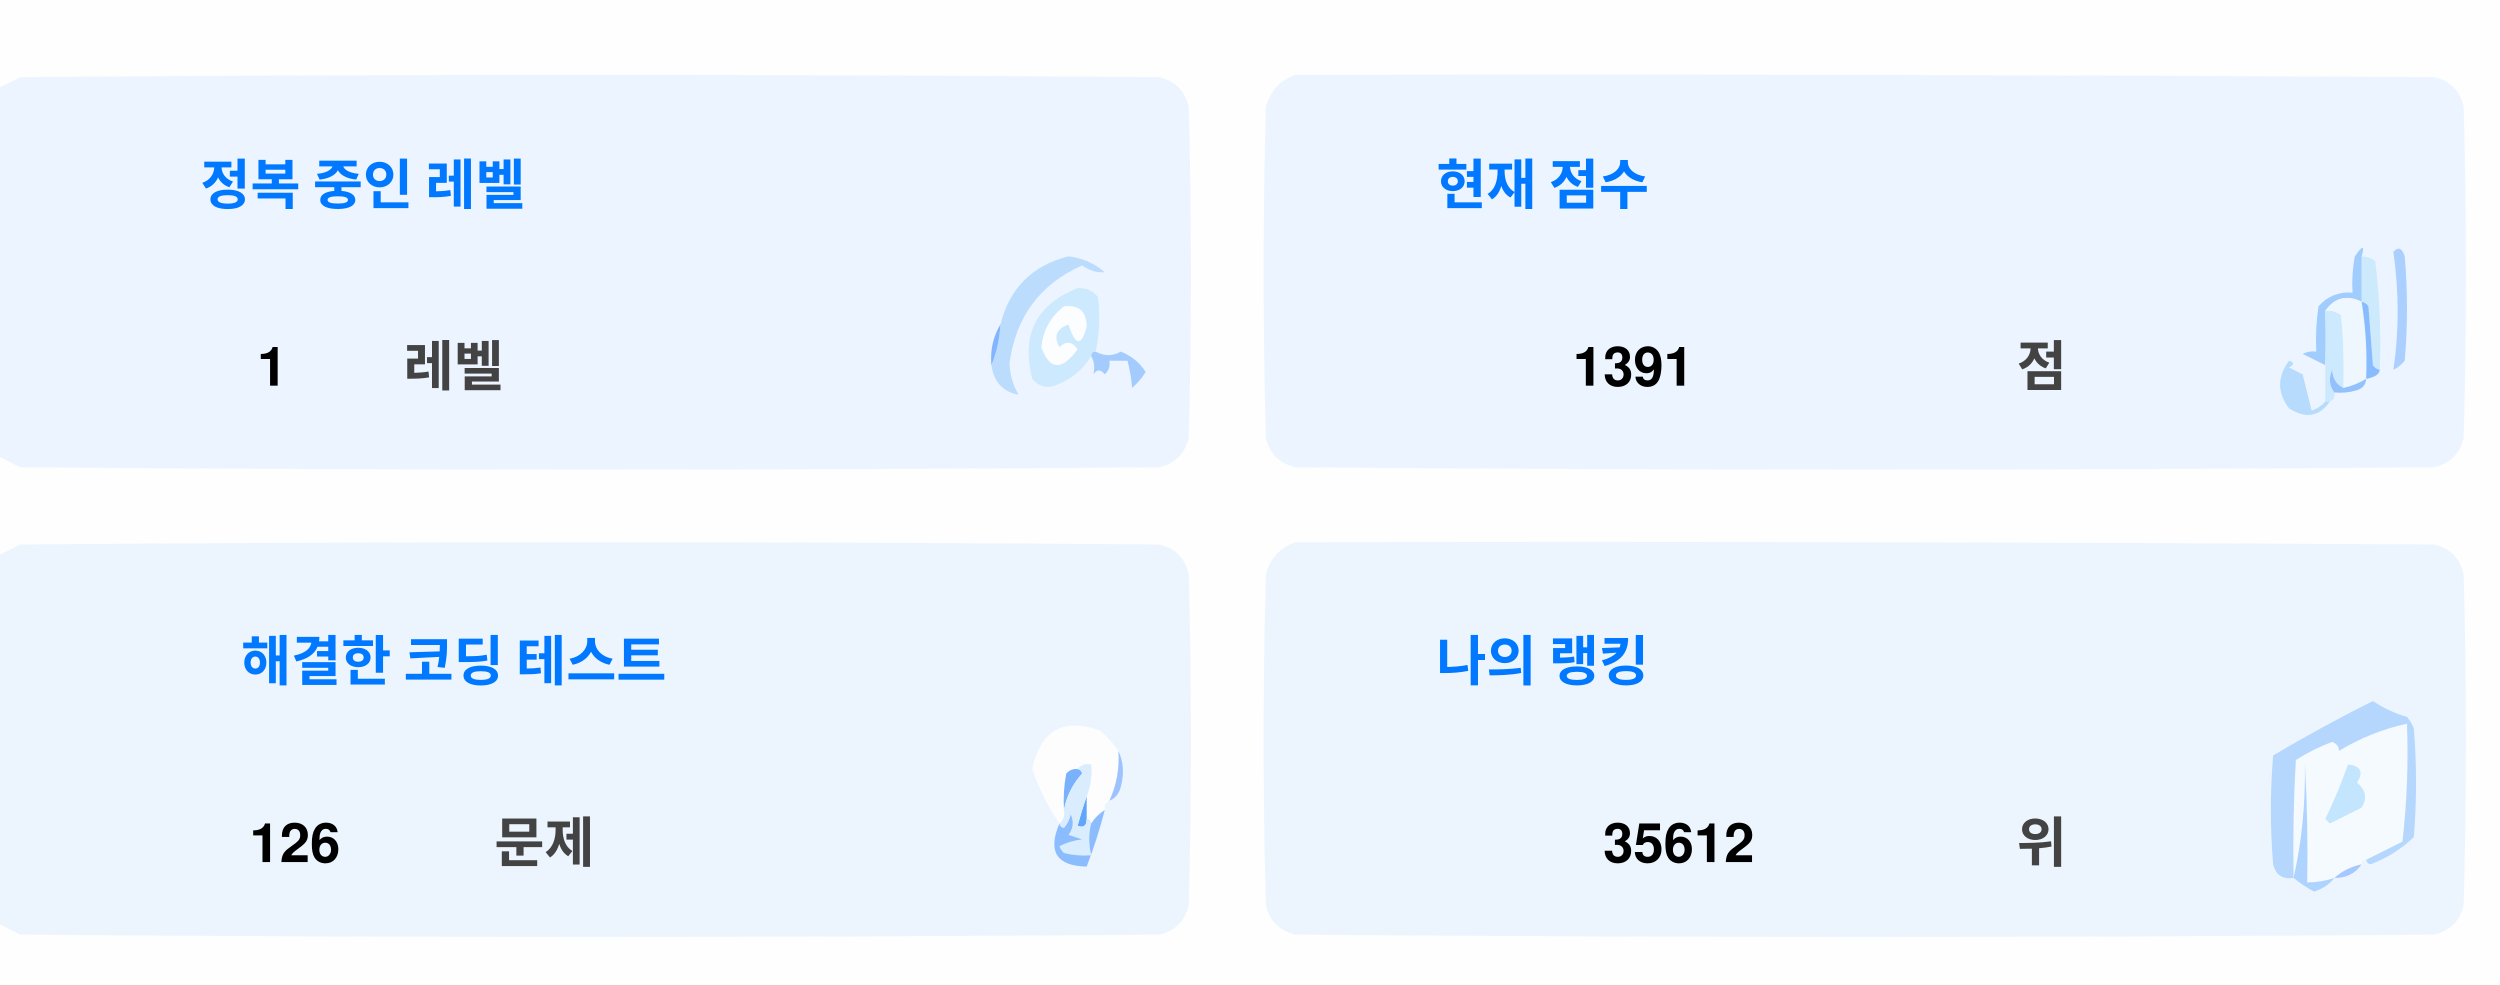
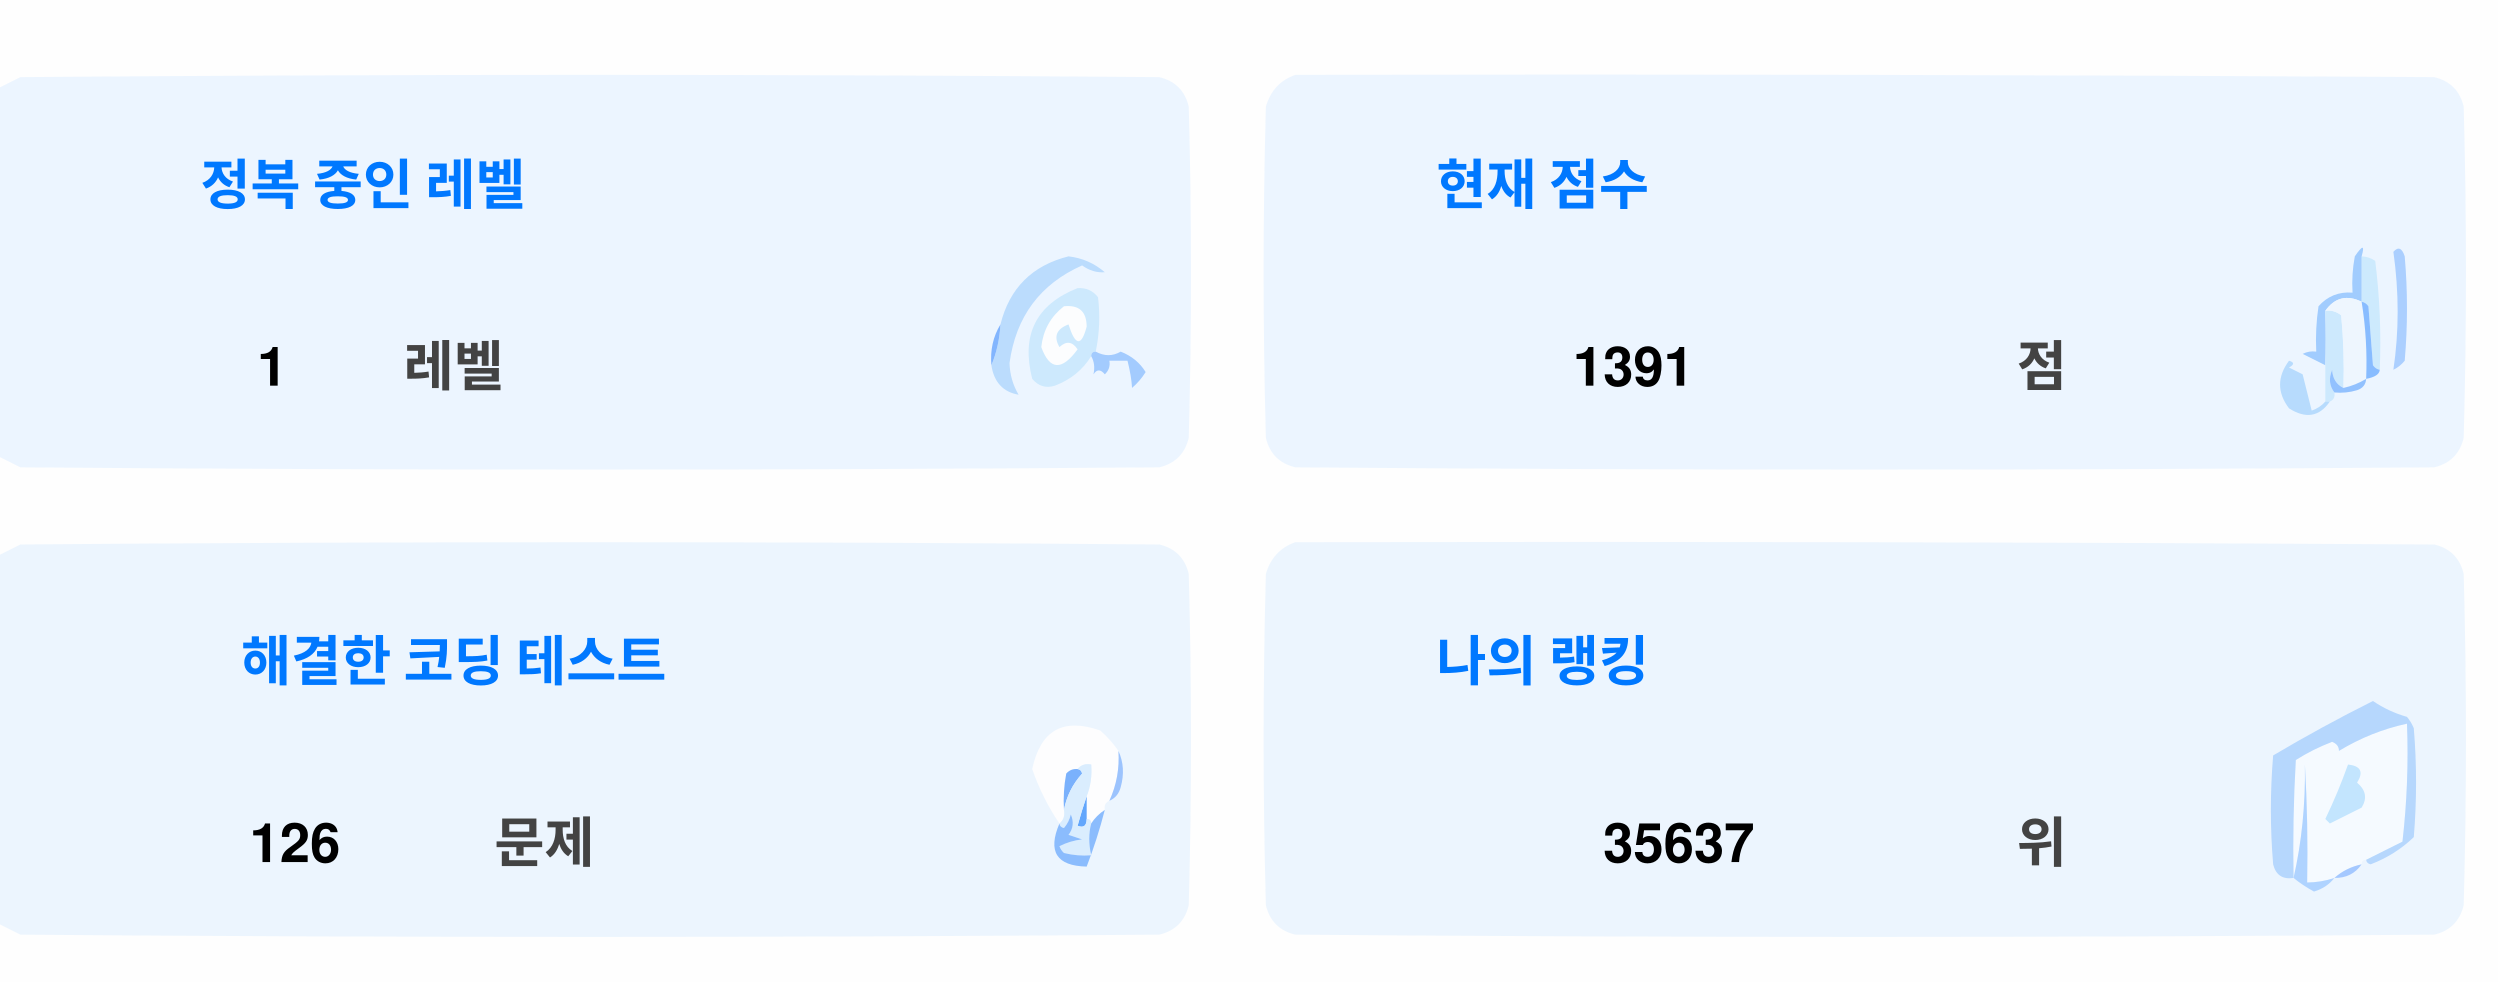
<svg xmlns="http://www.w3.org/2000/svg" version="1.1" width="551px" height="217px" style="shape-rendering:geometricPrecision; text-rendering:geometricPrecision; image-rendering:optimizeQuality; fill-rule:evenodd; clip-rule:evenodd">
  <style>.title {fill: #434343;font-size: 1rem;line-height: 1.5rem;font-weight: bold;font-family: -apple-system, BlinkMacSystemFont, Segoe UI, Helvetica, Arial, sans-serif, Apple Color Emoji, Segoe UI Emoji;}.desc {fill: #434343;font-size: 2.5rem;font-weight: bold;line-height: 1.5rem;font-family: -apple-system, BlinkMacSystemFont, Segoe UI, Helvetica, Arial, sans-serif, Apple Color Emoji, Segoe UI Emoji;}.desc-2 {fill: #434343;font-size: 1rem;font-weight: bold;line-height: 1.5rem;font-family: -apple-system, BlinkMacSystemFont, Segoe UI, Helvetica, Arial, sans-serif, Apple Color Emoji, Segoe UI Emoji;}.text, .desc {animation: twinkling 4s ease-in-out infinite;}@keyframes twinkling {40% { opacity: 1; }50% { opacity: 0.5; }60% { opacity: 1; }70% { opacity: 0.5; }80% { opacity: 1; }}</style>
  <g>
    <path style="opacity:1" fill="#fefefe" d="M -0.5,-0.5 C 183.167,-0.5 366.833,-0.5 550.5,-0.5C 550.5,71.833 550.5,144.167 550.5,216.5C 366.833,216.5 183.167,216.5 -0.5,216.5C -0.5,212.167 -0.5,207.833 -0.5,203.5C 1.14,204.32 2.807,205.153 4.5,206C 88.167,206.667 171.833,206.667 255.5,206C 259,205.167 261.167,203 262,199.5C 262.667,175.167 262.667,150.833 262,126.5C 261.167,123 259,120.833 255.5,120C 171.833,119.333 88.167,119.333 4.5,120C 2.807,120.847 1.14,121.68 -0.5,122.5C -0.5,115.167 -0.5,107.833 -0.5,100.5C 1.14,101.32 2.807,102.153 4.5,103C 88.167,103.667 171.833,103.667 255.5,103C 259,102.167 261.167,100 262,96.5C 262.667,72.167 262.667,47.833 262,23.5C 261.167,20 259,17.833 255.5,17C 171.833,16.333 88.167,16.333 4.5,17C 2.807,17.847 1.14,18.68 -0.5,19.5C -0.5,12.833 -0.5,6.167 -0.5,-0.5 Z" />
  </g>
  <g>
    <path style="opacity:1" fill="#ecf5ff" d="M -0.5,100.5 C -0.5,73.5 -0.5,46.5 -0.5,19.5C 1.14,18.68 2.807,17.847 4.5,17C 88.167,16.333 171.833,16.333 255.5,17C 259,17.833 261.167,20 262,23.5C 262.667,47.833 262.667,72.167 262,96.5C 261.167,100 259,102.167 255.5,103C 171.833,103.667 88.167,103.667 4.5,103C 2.807,102.153 1.14,101.32 -0.5,100.5 Z" />
  </g>
  <g>
    <path style="opacity:1" fill="#ecf5ff" d="M 285.5,16.5 C 369.167,16.333 452.834,16.5 536.5,17C 540,17.833 542.167,20 543,23.5C 543.667,47.833 543.667,72.167 543,96.5C 542.167,100 540,102.167 536.5,103C 452.833,103.667 369.167,103.667 285.5,103C 282,102.167 279.833,100 279,96.5C 278.333,72.167 278.333,47.833 279,23.5C 280.018,19.985 282.185,17.652 285.5,16.5 Z" />
  </g>
  <g>
    <path style="opacity:1" fill="#cdeafd" d="M 520.5,56.5 C 521.583,56.539 522.583,56.873 523.5,57.5C 524.498,65.472 524.831,73.472 524.5,81.5C 523.883,81.389 523.383,81.056 523,80.5C 522.667,76.167 522.333,71.833 522,67.5C 521.617,66.944 521.117,66.611 520.5,66.5C 520.5,63.167 520.5,59.833 520.5,56.5 Z" />
  </g>
  <g>
    <path style="opacity:1" fill="#abcfff" d="M 527.5,55.5 C 528.566,54.308 529.399,54.641 530,56.5C 530.667,64.167 530.667,71.833 530,79.5C 529.311,80.357 528.478,81.023 527.5,81.5C 528.758,73.08 528.758,64.414 527.5,55.5 Z" />
  </g>
  <g>
    <path style="opacity:1" fill="#bbdcfd" d="M 218.5,80.5 C 219.657,77.727 220.324,74.727 220.5,71.5C 222.49,63.51 227.49,58.51 235.5,56.5C 238.528,56.847 241.194,58.014 243.5,60C 241.744,60.141 240.078,59.641 238.5,58.5C 229.247,62.607 223.914,69.773 222.5,80C 222.565,82.526 223.232,84.859 224.5,87C 221.07,86.397 219.07,84.231 218.5,80.5 Z" />
  </g>
  <g>
    <path style="opacity:1" fill="#cde9fd" d="M 241.5,77.5 C 240.833,77.5 240.5,77.833 240.5,78.5C 238.628,81.529 235.961,83.695 232.5,85C 230.536,85.624 228.869,85.124 227.5,83.5C 225.021,73.791 228.354,67.124 237.5,63.5C 239.374,63.39 240.874,64.056 242,65.5C 242.497,69.524 242.331,73.524 241.5,77.5 Z" />
  </g>
  <g>
    <path style="opacity:1" fill="#fcfdfe" d="M 234.5,67.5 C 237.826,67.162 239.493,68.662 239.5,72C 238.334,76.434 237,76.267 235.5,71.5C 232.832,72.515 232.166,74.182 233.5,76.5C 235.017,75.089 236.351,75.256 237.5,77C 234.006,81.771 231.34,81.605 229.5,76.5C 229.904,72.771 231.571,69.771 234.5,67.5 Z" />
  </g>
  <g>
    <path style="opacity:1" fill="#a1ccfe" d="M 520.5,56.5 C 520.5,59.833 520.5,63.167 520.5,66.5C 517.238,64.922 514.572,65.589 512.5,68.5C 512.617,72.81 512.617,76.81 512.5,80.5C 510.86,79.68 509.193,78.847 507.5,78C 508.448,77.517 509.448,77.35 510.5,77.5C 510.335,74.15 510.502,70.817 511,67.5C 512.995,65.253 515.495,64.253 518.5,64.5C 518.336,61.813 518.503,59.146 519,56.5C 520.731,53.969 521.231,53.969 520.5,56.5 Z" />
  </g>
  <g>
    <path style="opacity:1" fill="#cde9fd" d="M 512.5,68.5 C 513.822,68.33 514.989,68.663 516,69.5C 516.499,74.823 516.666,80.156 516.5,85.5C 514.955,84.77 514.122,83.437 514,81.5C 513.22,83.387 513.387,85.054 514.5,86.5C 514.672,87.492 514.338,88.158 513.5,88.5C 513.167,88.5 512.833,88.5 512.5,88.5C 512.5,85.833 512.5,83.167 512.5,80.5C 512.617,76.81 512.617,72.81 512.5,68.5 Z" />
  </g>
  <g>
    <path style="opacity:1" fill="#eef6fe" d="M 520.5,66.5 C 521.407,72.106 521.74,77.773 521.5,83.5C 519.95,84.441 518.284,85.108 516.5,85.5C 516.666,80.156 516.499,74.823 516,69.5C 514.989,68.663 513.822,68.33 512.5,68.5C 514.572,65.589 517.238,64.922 520.5,66.5 Z" />
  </g>
  <g>
    <path style="opacity:1" fill="#88bcff" d="M 520.5,66.5 C 521.117,66.611 521.617,66.944 522,67.5C 522.333,71.833 522.667,76.167 523,80.5C 523.383,81.056 523.883,81.389 524.5,81.5C 524.445,82.469 523.445,83.136 521.5,83.5C 521.74,77.773 521.407,72.106 520.5,66.5 Z" />
  </g>
  <g>
    <path style="opacity:1" fill="#82b5fe" d="M 220.5,71.5 C 220.324,74.727 219.657,77.727 218.5,80.5C 218.215,77.171 218.882,74.171 220.5,71.5 Z" />
  </g>
  <g>
    <path style="opacity:1" fill="#a3cbfe" d="M 240.5,78.5 C 240.5,77.833 240.833,77.5 241.5,77.5C 243.391,78.536 245.224,78.536 247,77.5C 249.391,78.429 251.225,79.929 252.5,82C 251.681,83.319 250.681,84.486 249.5,85.5C 249.409,83.777 249.075,81.777 248.5,79.5C 247.167,79.5 245.833,79.5 244.5,79.5C 244.719,80.675 244.386,81.675 243.5,82.5C 242.575,81.359 241.741,81.359 241,82.5C 241.331,80.981 241.164,79.648 240.5,78.5 Z" />
  </g>
  <g>
    <path style="opacity:1" fill="#b7dbfd" d="M 512.5,88.5 C 512.833,88.5 513.167,88.5 513.5,88.5C 511.199,91.857 508.199,92.357 504.5,90C 501.872,86.535 501.872,83.035 504.5,79.5C 505.696,79.846 505.696,80.346 504.5,81C 505.5,81.5 506.5,82 507.5,82.5C 508.167,85.167 508.833,87.833 509.5,90.5C 510.739,90.058 511.739,89.391 512.5,88.5 Z" />
  </g>
  <g>
    <path style="opacity:1" fill="#92c1fe" d="M 516.5,85.5 C 518.284,85.108 519.95,84.441 521.5,83.5C 521.423,84.75 520.756,85.583 519.5,86C 517.866,86.493 516.199,86.66 514.5,86.5C 513.387,85.054 513.22,83.387 514,81.5C 514.122,83.437 514.955,84.77 516.5,85.5 Z" />
  </g>
  <g>
    <path style="opacity:1" fill="#ecf5fe" d="M -0.5,203.5 C -0.5,176.5 -0.5,149.5 -0.5,122.5C 1.14,121.68 2.807,120.847 4.5,120C 88.167,119.333 171.833,119.333 255.5,120C 259,120.833 261.167,123 262,126.5C 262.667,150.833 262.667,175.167 262,199.5C 261.167,203 259,205.167 255.5,206C 171.833,206.667 88.167,206.667 4.5,206C 2.807,205.153 1.14,204.32 -0.5,203.5 Z" />
  </g>
  <g>
    <path style="opacity:1" fill="#ecf5fe" d="M 285.5,119.5 C 369.167,119.333 452.834,119.5 536.5,120C 540,120.833 542.167,123 543,126.5C 543.667,150.833 543.667,175.167 543,199.5C 542.167,203 540,205.167 536.5,206C 452.833,206.667 369.167,206.667 285.5,206C 282,205.167 279.833,203 279,199.5C 278.333,175.167 278.333,150.833 279,126.5C 280.018,122.985 282.185,120.652 285.5,119.5 Z" />
  </g>
  <g>
    <path style="opacity:1" fill="#fdfdfe" d="M 246.5,165.5 C 246.758,169.367 246.092,173.034 244.5,176.5C 243.662,176.842 243.328,177.508 243.5,178.5C 242.272,179.306 241.272,180.306 240.5,181.5C 240.5,180.833 240.167,180.5 239.5,180.5C 239.5,178.833 239.5,177.167 239.5,175.5C 240.369,173.283 240.702,170.95 240.5,168.5C 239.209,168.263 238.209,168.596 237.5,169.5C 236.504,169.414 235.671,169.748 235,170.5C 234.503,173.146 234.336,175.813 234.5,178.5C 234.737,179.791 234.404,180.791 233.5,181.5C 230.986,177.806 228.986,173.806 227.5,169.5C 229.309,160.957 234.309,158.124 242.5,161C 244.07,162.397 245.404,163.897 246.5,165.5 Z" />
  </g>
  <g>
    <path style="opacity:1" fill="#f5faff" d="M 521.5,189.5 C 520.833,189.5 520.5,189.833 520.5,190.5C 518.181,190.992 516.181,191.992 514.5,193.5C 512.565,194.15 510.565,194.483 508.5,194.5C 508.666,185.827 508.5,177.16 508,168.5C 508.141,177.227 507.308,185.56 505.5,193.5C 505.334,184.827 505.5,176.16 506,167.5C 508.527,165.903 511.194,164.57 514,163.5C 515.011,163.892 515.511,164.559 515.5,165.5C 520.21,162.641 525.21,160.641 530.5,159.5C 530.831,168.192 530.498,176.859 529.5,185.5C 526.807,186.847 524.14,188.18 521.5,189.5 Z" />
  </g>
  <g>
    <path style="opacity:1" fill="#b6d7fd" d="M 521.5,189.5 C 524.14,188.18 526.807,186.847 529.5,185.5C 530.498,176.859 530.831,168.192 530.5,159.5C 525.21,160.641 520.21,162.641 515.5,165.5C 515.511,164.559 515.011,163.892 514,163.5C 511.194,164.57 508.527,165.903 506,167.5C 505.5,176.16 505.334,184.827 505.5,193.5C 503.089,193.863 501.589,192.863 501,190.5C 500.333,182.5 500.333,174.5 501,166.5C 508.173,162.246 515.507,158.246 523,154.5C 525.304,156.068 527.804,157.235 530.5,158C 531.126,158.75 531.626,159.584 532,160.5C 532.667,168.5 532.667,176.5 532,184.5C 529.292,187.111 526.125,189.111 522.5,190.5C 521.893,190.376 521.56,190.043 521.5,189.5 Z" />
  </g>
  <g>
    <path style="opacity:1" fill="#c3e5fe" d="M 517.5,168.5 C 520.317,168.801 520.984,170.134 519.5,172.5C 521.439,174.122 521.772,175.956 520.5,178C 518.167,179.167 515.833,180.333 513.5,181.5C 513.167,181.167 512.833,180.833 512.5,180.5C 514.414,176.515 516.081,172.515 517.5,168.5 Z" />
  </g>
  <g>
    <path style="opacity:1" fill="#7ab1fc" d="M 237.5,169.5 C 238.043,169.56 238.376,169.893 238.5,170.5C 236.395,172.836 235.062,175.503 234.5,178.5C 234.336,175.813 234.503,173.146 235,170.5C 235.671,169.748 236.504,169.414 237.5,169.5 Z" />
  </g>
  <g>
    <path style="opacity:1" fill="#afd3ff" d="M 514.5,193.5 C 513.378,194.947 511.878,195.947 510,196.5C 508.348,195.601 506.848,194.601 505.5,193.5C 507.308,185.56 508.141,177.227 508,168.5C 508.5,177.16 508.666,185.827 508.5,194.5C 510.565,194.483 512.565,194.15 514.5,193.5 Z" />
  </g>
  <g>
    <path style="opacity:1" fill="#9cc3fd" d="M 246.5,165.5 C 247.634,167.966 247.801,170.633 247,173.5C 246.623,174.942 245.79,175.942 244.5,176.5C 246.092,173.034 246.758,169.367 246.5,165.5 Z" />
  </g>
  <g>
    <path style="opacity:1" fill="#62a6fc" d="M 239.5,175.5 C 239.5,177.167 239.5,178.833 239.5,180.5C 239.483,182.028 238.816,182.528 237.5,182C 238.117,179.723 238.784,177.556 239.5,175.5 Z" />
  </g>
  <g>
    <path style="opacity:1" fill="#daedfe" d="M 237.5,169.5 C 238.209,168.596 239.209,168.263 240.5,168.5C 240.702,170.95 240.369,173.283 239.5,175.5C 238.784,177.556 238.117,179.723 237.5,182C 238.816,182.528 239.483,182.028 239.5,180.5C 240.167,180.5 240.5,180.833 240.5,181.5C 239.918,183.669 239.918,186.002 240.5,188.5C 238.473,188.662 236.473,188.495 234.5,188C 234.043,187.586 233.709,187.086 233.5,186.5C 235.078,185.702 236.744,185.202 238.5,185C 237.5,184.667 236.5,184.333 235.5,184C 236.554,182.612 236.72,181.112 236,179.5C 235.751,180.624 235.251,181.624 234.5,182.5C 233.893,182.376 233.56,182.043 233.5,181.5C 234.404,180.791 234.737,179.791 234.5,178.5C 235.062,175.503 236.395,172.836 238.5,170.5C 238.376,169.893 238.043,169.56 237.5,169.5 Z" />
  </g>
  <g>
    <path style="opacity:1" fill="#8bbcfd" d="M 243.5,178.5 C 242.395,182.803 241.062,186.969 239.5,191C 232.857,190.847 230.857,187.68 233.5,181.5C 233.56,182.043 233.893,182.376 234.5,182.5C 235.251,181.624 235.751,180.624 236,179.5C 236.72,181.112 236.554,182.612 235.5,184C 236.5,184.333 237.5,184.667 238.5,185C 236.744,185.202 235.078,185.702 233.5,186.5C 233.709,187.086 234.043,187.586 234.5,188C 236.473,188.495 238.473,188.662 240.5,188.5C 239.918,186.002 239.918,183.669 240.5,181.5C 241.272,180.306 242.272,179.306 243.5,178.5 Z" />
  </g>
  <g>
    <path style="opacity:1" fill="#a4c8ff" d="M 520.5,190.5 C 519.089,192.539 517.089,193.539 514.5,193.5C 516.181,191.992 518.181,190.992 520.5,190.5 Z" />
  </g>
  <text text-anchor="middle" x="80" y="45" class="title" style="fill:#0078ff;" stroke="#none" stroke-width="1">정복 중인 레벨</text>
  <text text-anchor="middle" x="60" y="85" class="desc" style="fill:#000000;" stroke="#none" stroke-width="1">1</text>
  <text text-anchor="middle" x="100" y="85" class="desc-2" style="fill:#434343;" stroke="#none" stroke-width="1">레벨</text>
  <text text-anchor="middle" x="340" y="45" class="title" style="fill:#0078ff;" stroke="#none" stroke-width="1">현재 점수</text>
  <text text-anchor="middle" x="360" y="85" class="desc" style="fill:#000000;" stroke="#none" stroke-width="1">1391</text>
  <text text-anchor="middle" x="450" y="85" class="desc-2" style="fill:#434343;" stroke="#none" stroke-width="1">점</text>
  <text text-anchor="middle" x="100" y="150" class="title" style="fill:#0078ff;" stroke="#none" stroke-width="1">해결한 코딩 테스트</text>
  <text text-anchor="middle" x="65" y="190" class="desc" style="fill:#000000;" stroke="#none" stroke-width="1">126</text>
  <text text-anchor="middle" x="120" y="190" class="desc-2" style="fill:#434343;" stroke="#none" stroke-width="1">문제</text>
  <text text-anchor="middle" x="340" y="150" class="title" style="fill:#0078ff;" stroke="#none" stroke-width="1">나의 랭킹</text>
-   <text text-anchor="middle" x="370" y="190" class="desc" style="fill:#000000;" stroke="#none" stroke-width="1">35612</text>
+   <text text-anchor="middle" x="370" y="190" class="desc" style="fill:#000000;" stroke="#none" stroke-width="1">35637</text>
  <text text-anchor="middle" x="450" y="190" class="desc-2" style="fill:#434343;" stroke="#none" stroke-width="1">위</text>
</svg>
